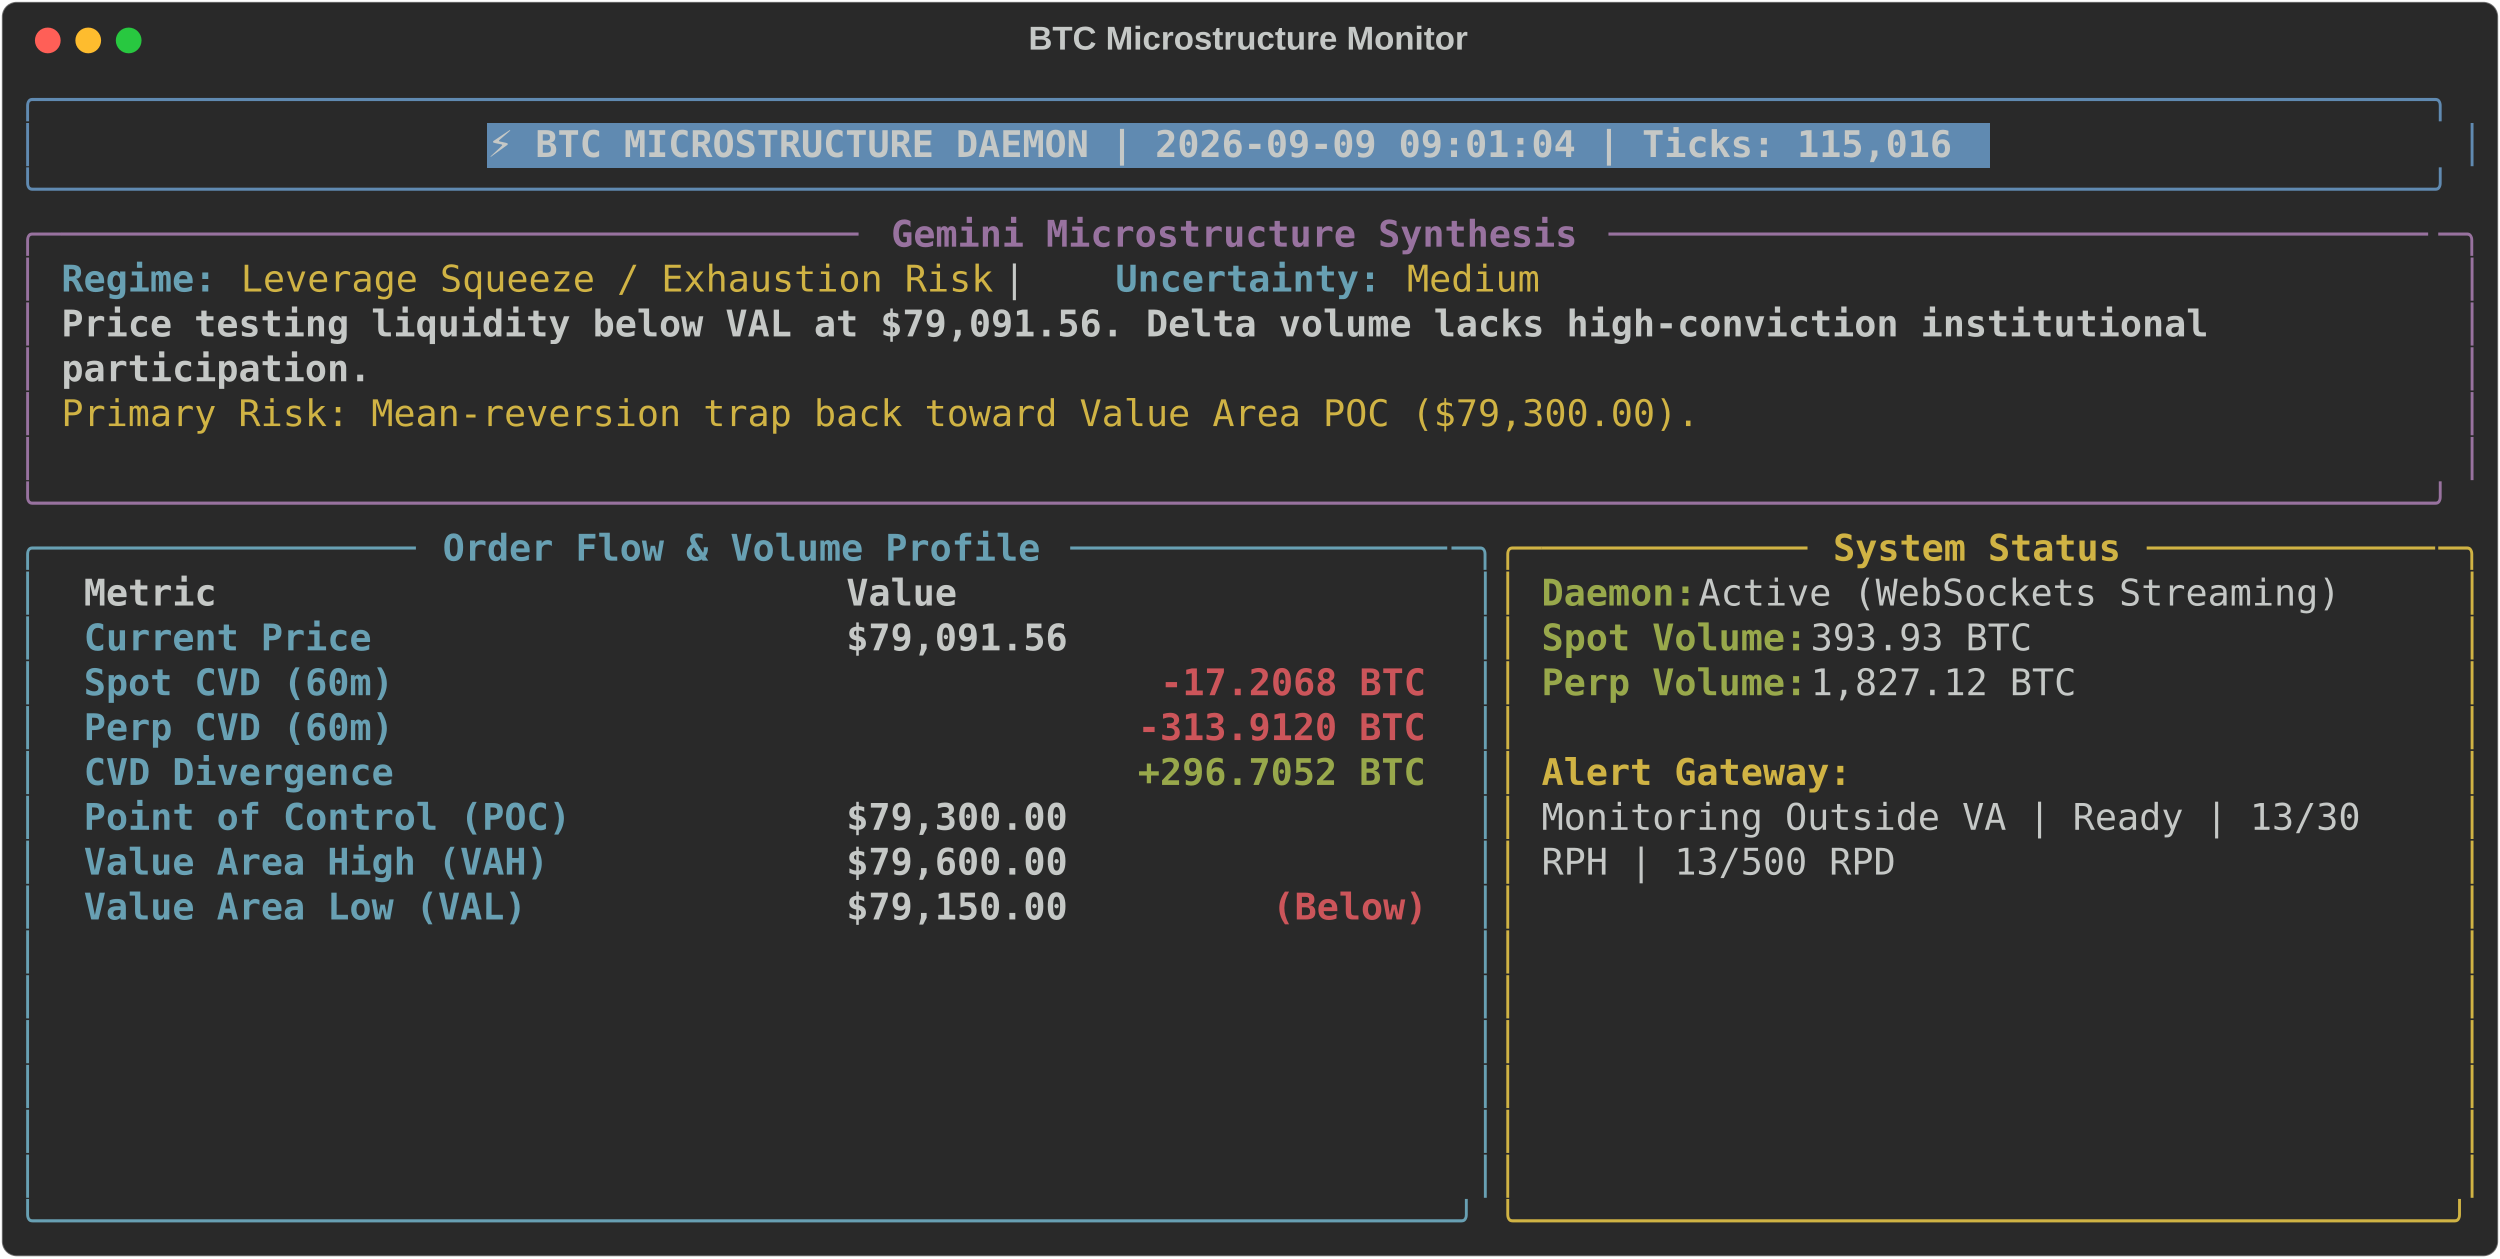
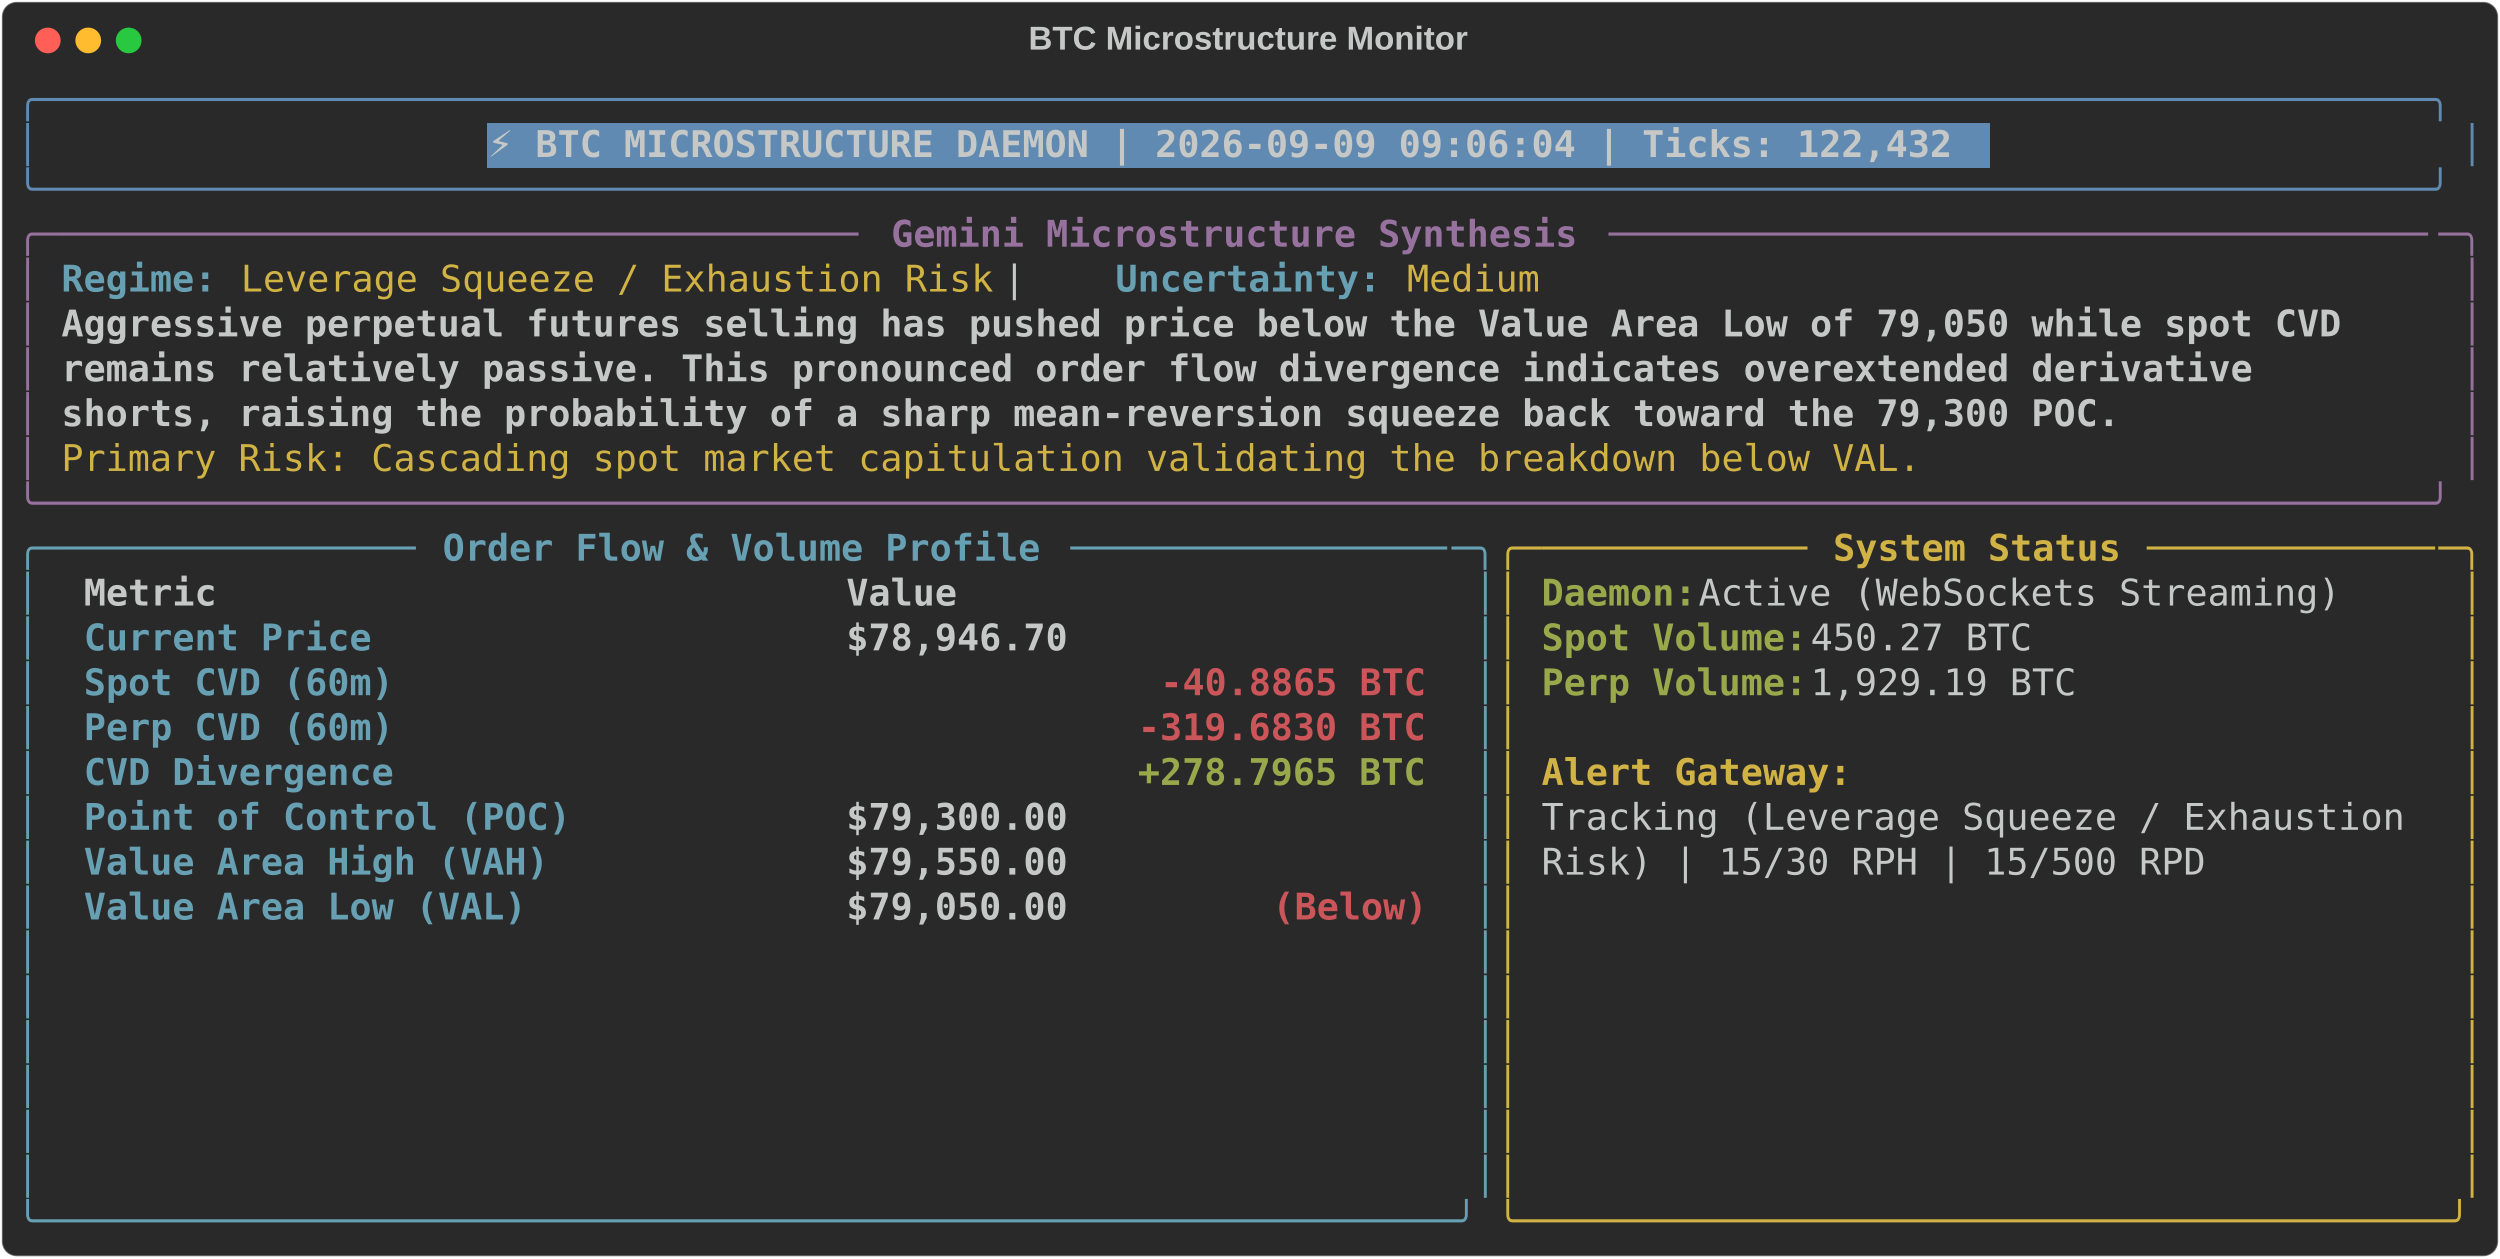
<svg xmlns="http://www.w3.org/2000/svg" class="rich-terminal" viewBox="0 0 1360 684.4">
  <style>

    @font-face {
        font-family: "Fira Code";
        src: local("FiraCode-Regular"),
                url("https://cdnjs.cloudflare.com/ajax/libs/firacode/6.2.0/woff2/FiraCode-Regular.woff2") format("woff2"),
                url("https://cdnjs.cloudflare.com/ajax/libs/firacode/6.2.0/woff/FiraCode-Regular.woff") format("woff");
        font-style: normal;
        font-weight: 400;
    }
    @font-face {
        font-family: "Fira Code";
        src: local("FiraCode-Bold"),
                url("https://cdnjs.cloudflare.com/ajax/libs/firacode/6.2.0/woff2/FiraCode-Bold.woff2") format("woff2"),
                url("https://cdnjs.cloudflare.com/ajax/libs/firacode/6.2.0/woff/FiraCode-Bold.woff") format("woff");
        font-style: bold;
        font-weight: 700;
    }

-     .terminal-3215301883-matrix {
+     .terminal-1074456565-matrix {
        font-family: Fira Code, monospace;
        font-size: 20px;
        line-height: 24.4px;
        font-variant-east-asian: full-width;
    }

-     .terminal-3215301883-title {
+     .terminal-1074456565-title {
        font-size: 18px;
        font-weight: bold;
        font-family: arial;
    }

-     .terminal-3215301883-r1 { fill: #608ab1 }
- .terminal-3215301883-r2 { fill: #c5c8c6 }
- .terminal-3215301883-r3 { fill: #c5c8c6;font-weight: bold }
- .terminal-3215301883-r4 { fill: #98729f }
- .terminal-3215301883-r5 { fill: #98729f;font-weight: bold }
- .terminal-3215301883-r6 { fill: #68a0b3;font-weight: bold }
- .terminal-3215301883-r7 { fill: #d0b344 }
- .terminal-3215301883-r8 { fill: #68a0b3 }
- .terminal-3215301883-r9 { fill: #d0b344;font-weight: bold }
- .terminal-3215301883-r10 { fill: #98a84b;font-weight: bold }
- .terminal-3215301883-r11 { fill: #cc555a;font-weight: bold }
+     .terminal-1074456565-r1 { fill: #608ab1 }
+ .terminal-1074456565-r2 { fill: #c5c8c6 }
+ .terminal-1074456565-r3 { fill: #c5c8c6;font-weight: bold }
+ .terminal-1074456565-r4 { fill: #98729f }
+ .terminal-1074456565-r5 { fill: #98729f;font-weight: bold }
+ .terminal-1074456565-r6 { fill: #68a0b3;font-weight: bold }
+ .terminal-1074456565-r7 { fill: #d0b344 }
+ .terminal-1074456565-r8 { fill: #68a0b3 }
+ .terminal-1074456565-r9 { fill: #d0b344;font-weight: bold }
+ .terminal-1074456565-r10 { fill: #98a84b;font-weight: bold }
+ .terminal-1074456565-r11 { fill: #cc555a;font-weight: bold }
    </style>
  <defs>
-     <clipPath id="terminal-3215301883-clip-terminal">
+     <clipPath id="terminal-1074456565-clip-terminal">
      <rect x="0" y="0" width="1341.0" height="633.4" />
    </clipPath>
-     <clipPath id="terminal-3215301883-line-0">
+     <clipPath id="terminal-1074456565-line-0">
      <rect x="0" y="1.5" width="1342" height="24.65" />
    </clipPath>
-     <clipPath id="terminal-3215301883-line-1">
+     <clipPath id="terminal-1074456565-line-1">
      <rect x="0" y="25.9" width="1342" height="24.65" />
    </clipPath>
-     <clipPath id="terminal-3215301883-line-2">
+     <clipPath id="terminal-1074456565-line-2">
      <rect x="0" y="50.3" width="1342" height="24.65" />
    </clipPath>
-     <clipPath id="terminal-3215301883-line-3">
+     <clipPath id="terminal-1074456565-line-3">
      <rect x="0" y="74.7" width="1342" height="24.65" />
    </clipPath>
-     <clipPath id="terminal-3215301883-line-4">
+     <clipPath id="terminal-1074456565-line-4">
      <rect x="0" y="99.1" width="1342" height="24.65" />
    </clipPath>
-     <clipPath id="terminal-3215301883-line-5">
+     <clipPath id="terminal-1074456565-line-5">
      <rect x="0" y="123.5" width="1342" height="24.65" />
    </clipPath>
-     <clipPath id="terminal-3215301883-line-6">
+     <clipPath id="terminal-1074456565-line-6">
      <rect x="0" y="147.9" width="1342" height="24.65" />
    </clipPath>
-     <clipPath id="terminal-3215301883-line-7">
+     <clipPath id="terminal-1074456565-line-7">
      <rect x="0" y="172.3" width="1342" height="24.65" />
    </clipPath>
-     <clipPath id="terminal-3215301883-line-8">
+     <clipPath id="terminal-1074456565-line-8">
      <rect x="0" y="196.7" width="1342" height="24.65" />
    </clipPath>
-     <clipPath id="terminal-3215301883-line-9">
+     <clipPath id="terminal-1074456565-line-9">
      <rect x="0" y="221.1" width="1342" height="24.65" />
    </clipPath>
-     <clipPath id="terminal-3215301883-line-10">
+     <clipPath id="terminal-1074456565-line-10">
      <rect x="0" y="245.5" width="1342" height="24.65" />
    </clipPath>
-     <clipPath id="terminal-3215301883-line-11">
+     <clipPath id="terminal-1074456565-line-11">
      <rect x="0" y="269.9" width="1342" height="24.65" />
    </clipPath>
-     <clipPath id="terminal-3215301883-line-12">
+     <clipPath id="terminal-1074456565-line-12">
      <rect x="0" y="294.3" width="1342" height="24.65" />
    </clipPath>
-     <clipPath id="terminal-3215301883-line-13">
+     <clipPath id="terminal-1074456565-line-13">
      <rect x="0" y="318.7" width="1342" height="24.65" />
    </clipPath>
-     <clipPath id="terminal-3215301883-line-14">
+     <clipPath id="terminal-1074456565-line-14">
      <rect x="0" y="343.1" width="1342" height="24.65" />
    </clipPath>
-     <clipPath id="terminal-3215301883-line-15">
+     <clipPath id="terminal-1074456565-line-15">
      <rect x="0" y="367.5" width="1342" height="24.65" />
    </clipPath>
-     <clipPath id="terminal-3215301883-line-16">
+     <clipPath id="terminal-1074456565-line-16">
      <rect x="0" y="391.9" width="1342" height="24.65" />
    </clipPath>
-     <clipPath id="terminal-3215301883-line-17">
+     <clipPath id="terminal-1074456565-line-17">
      <rect x="0" y="416.3" width="1342" height="24.65" />
    </clipPath>
-     <clipPath id="terminal-3215301883-line-18">
+     <clipPath id="terminal-1074456565-line-18">
      <rect x="0" y="440.7" width="1342" height="24.65" />
    </clipPath>
-     <clipPath id="terminal-3215301883-line-19">
+     <clipPath id="terminal-1074456565-line-19">
      <rect x="0" y="465.1" width="1342" height="24.65" />
    </clipPath>
-     <clipPath id="terminal-3215301883-line-20">
+     <clipPath id="terminal-1074456565-line-20">
      <rect x="0" y="489.5" width="1342" height="24.65" />
    </clipPath>
-     <clipPath id="terminal-3215301883-line-21">
+     <clipPath id="terminal-1074456565-line-21">
      <rect x="0" y="513.9" width="1342" height="24.65" />
    </clipPath>
-     <clipPath id="terminal-3215301883-line-22">
+     <clipPath id="terminal-1074456565-line-22">
      <rect x="0" y="538.3" width="1342" height="24.65" />
    </clipPath>
-     <clipPath id="terminal-3215301883-line-23">
+     <clipPath id="terminal-1074456565-line-23">
      <rect x="0" y="562.7" width="1342" height="24.65" />
    </clipPath>
-     <clipPath id="terminal-3215301883-line-24">
+     <clipPath id="terminal-1074456565-line-24">
      <rect x="0" y="587.1" width="1342" height="24.65" />
    </clipPath>
  </defs>
  <rect fill="#292929" stroke="rgba(255,255,255,0.35)" stroke-width="1" x="1" y="1" width="1358" height="682.4" rx="8" />
-   <text class="terminal-3215301883-title" fill="#c5c8c6" text-anchor="middle" x="679" y="27">BTC Microstructure Monitor</text>
+   <text class="terminal-1074456565-title" fill="#c5c8c6" text-anchor="middle" x="679" y="27">BTC Microstructure Monitor</text>
  <g transform="translate(26,22)">
    <circle cx="0" cy="0" r="7" fill="#ff5f57" />
    <circle cx="22" cy="0" r="7" fill="#febc2e" />
    <circle cx="44" cy="0" r="7" fill="#28c840" />
  </g>
-   <g transform="translate(9, 41)" clip-path="url(#terminal-3215301883-clip-terminal)">
+   <g transform="translate(9, 41)" clip-path="url(#terminal-1074456565-clip-terminal)">
    <rect fill="#608ab1" x="256.2" y="25.9" width="817.4" height="24.65" shape-rendering="crispEdges" />
-     <g class="terminal-3215301883-matrix">
-       <text class="terminal-3215301883-r1" x="0" y="20" textLength="1342" clip-path="url(#terminal-3215301883-line-0)">╭────────────────────────────────────────────────────────────────────────────────────────────────────────────╮</text>
-       <text class="terminal-3215301883-r2" x="1342" y="20" textLength="12.2" clip-path="url(#terminal-3215301883-line-0)">
- </text>
-       <text class="terminal-3215301883-r1" x="0" y="44.4" textLength="12.2" clip-path="url(#terminal-3215301883-line-1)">│</text>
-       <text class="terminal-3215301883-r3" x="256.2" y="44.4" textLength="805.2" clip-path="url(#terminal-3215301883-line-1)">⚡ BTC MICROSTRUCTURE DAEMON | 2026-09-09 09:01:04 | Ticks: 115,016</text>
-       <text class="terminal-3215301883-r1" x="1329.8" y="44.4" textLength="12.2" clip-path="url(#terminal-3215301883-line-1)">│</text>
-       <text class="terminal-3215301883-r2" x="1342" y="44.4" textLength="12.2" clip-path="url(#terminal-3215301883-line-1)">
- </text>
-       <text class="terminal-3215301883-r1" x="0" y="68.8" textLength="1342" clip-path="url(#terminal-3215301883-line-2)">╰────────────────────────────────────────────────────────────────────────────────────────────────────────────╯</text>
-       <text class="terminal-3215301883-r2" x="1342" y="68.8" textLength="12.2" clip-path="url(#terminal-3215301883-line-2)">
- </text>
-       <text class="terminal-3215301883-r4" x="0" y="93.2" textLength="24.4" clip-path="url(#terminal-3215301883-line-3)">╭─</text>
-       <text class="terminal-3215301883-r4" x="24.4" y="93.2" textLength="439.2" clip-path="url(#terminal-3215301883-line-3)">────────────────────────────────────</text>
-       <text class="terminal-3215301883-r5" x="475.8" y="93.2" textLength="378.2" clip-path="url(#terminal-3215301883-line-3)">Gemini Microstructure Synthesis</text>
-       <text class="terminal-3215301883-r4" x="866.2" y="93.2" textLength="451.4" clip-path="url(#terminal-3215301883-line-3)">─────────────────────────────────────</text>
-       <text class="terminal-3215301883-r4" x="1317.6" y="93.2" textLength="24.4" clip-path="url(#terminal-3215301883-line-3)">─╮</text>
-       <text class="terminal-3215301883-r2" x="1342" y="93.2" textLength="12.2" clip-path="url(#terminal-3215301883-line-3)">
- </text>
-       <text class="terminal-3215301883-r4" x="0" y="117.6" textLength="12.2" clip-path="url(#terminal-3215301883-line-4)">│</text>
-       <text class="terminal-3215301883-r6" x="24.4" y="117.6" textLength="85.4" clip-path="url(#terminal-3215301883-line-4)">Regime:</text>
-       <text class="terminal-3215301883-r7" x="122" y="117.6" textLength="414.8" clip-path="url(#terminal-3215301883-line-4)">Leverage Squeeze / Exhaustion Risk</text>
-       <text class="terminal-3215301883-r2" x="536.8" y="117.6" textLength="61" clip-path="url(#terminal-3215301883-line-4)">  |  </text>
-       <text class="terminal-3215301883-r6" x="597.8" y="117.6" textLength="146.4" clip-path="url(#terminal-3215301883-line-4)">Uncertainty:</text>
-       <text class="terminal-3215301883-r7" x="756.4" y="117.6" textLength="73.2" clip-path="url(#terminal-3215301883-line-4)">Medium</text>
-       <text class="terminal-3215301883-r4" x="1329.8" y="117.6" textLength="12.2" clip-path="url(#terminal-3215301883-line-4)">│</text>
-       <text class="terminal-3215301883-r2" x="1342" y="117.6" textLength="12.2" clip-path="url(#terminal-3215301883-line-4)">
- </text>
-       <text class="terminal-3215301883-r4" x="0" y="142" textLength="12.2" clip-path="url(#terminal-3215301883-line-5)">│</text>
-       <text class="terminal-3215301883-r3" x="24.4" y="142" textLength="1195.6" clip-path="url(#terminal-3215301883-line-5)">Price testing liquidity below VAL at $79,091.56. Delta volume lacks high-conviction institutional </text>
-       <text class="terminal-3215301883-r4" x="1329.8" y="142" textLength="12.2" clip-path="url(#terminal-3215301883-line-5)">│</text>
-       <text class="terminal-3215301883-r2" x="1342" y="142" textLength="12.2" clip-path="url(#terminal-3215301883-line-5)">
- </text>
-       <text class="terminal-3215301883-r4" x="0" y="166.4" textLength="12.2" clip-path="url(#terminal-3215301883-line-6)">│</text>
-       <text class="terminal-3215301883-r3" x="24.4" y="166.4" textLength="170.8" clip-path="url(#terminal-3215301883-line-6)">participation.</text>
-       <text class="terminal-3215301883-r4" x="1329.8" y="166.4" textLength="12.2" clip-path="url(#terminal-3215301883-line-6)">│</text>
-       <text class="terminal-3215301883-r2" x="1342" y="166.4" textLength="12.2" clip-path="url(#terminal-3215301883-line-6)">
- </text>
-       <text class="terminal-3215301883-r4" x="0" y="190.8" textLength="12.2" clip-path="url(#terminal-3215301883-line-7)">│</text>
-       <text class="terminal-3215301883-r7" x="24.4" y="190.8" textLength="902.8" clip-path="url(#terminal-3215301883-line-7)">Primary Risk: Mean-reversion trap back toward Value Area POC ($79,300.00).</text>
-       <text class="terminal-3215301883-r4" x="1329.8" y="190.8" textLength="12.2" clip-path="url(#terminal-3215301883-line-7)">│</text>
-       <text class="terminal-3215301883-r2" x="1342" y="190.8" textLength="12.2" clip-path="url(#terminal-3215301883-line-7)">
- </text>
-       <text class="terminal-3215301883-r4" x="0" y="215.2" textLength="12.2" clip-path="url(#terminal-3215301883-line-8)">│</text>
-       <text class="terminal-3215301883-r4" x="1329.8" y="215.2" textLength="12.2" clip-path="url(#terminal-3215301883-line-8)">│</text>
-       <text class="terminal-3215301883-r2" x="1342" y="215.2" textLength="12.2" clip-path="url(#terminal-3215301883-line-8)">
- </text>
-       <text class="terminal-3215301883-r4" x="0" y="239.6" textLength="1342" clip-path="url(#terminal-3215301883-line-9)">╰────────────────────────────────────────────────────────────────────────────────────────────────────────────╯</text>
-       <text class="terminal-3215301883-r2" x="1342" y="239.6" textLength="12.2" clip-path="url(#terminal-3215301883-line-9)">
- </text>
-       <text class="terminal-3215301883-r8" x="0" y="264" textLength="24.4" clip-path="url(#terminal-3215301883-line-10)">╭─</text>
-       <text class="terminal-3215301883-r8" x="24.4" y="264" textLength="195.2" clip-path="url(#terminal-3215301883-line-10)">────────────────</text>
-       <text class="terminal-3215301883-r6" x="231.8" y="264" textLength="329.4" clip-path="url(#terminal-3215301883-line-10)">Order Flow &amp; Volume Profile</text>
-       <text class="terminal-3215301883-r8" x="573.4" y="264" textLength="207.4" clip-path="url(#terminal-3215301883-line-10)">─────────────────</text>
-       <text class="terminal-3215301883-r8" x="780.8" y="264" textLength="24.4" clip-path="url(#terminal-3215301883-line-10)">─╮</text>
-       <text class="terminal-3215301883-r7" x="805.2" y="264" textLength="24.4" clip-path="url(#terminal-3215301883-line-10)">╭─</text>
-       <text class="terminal-3215301883-r7" x="829.6" y="264" textLength="146.4" clip-path="url(#terminal-3215301883-line-10)">────────────</text>
-       <text class="terminal-3215301883-r9" x="988.2" y="264" textLength="158.6" clip-path="url(#terminal-3215301883-line-10)">System Status</text>
-       <text class="terminal-3215301883-r7" x="1159" y="264" textLength="158.6" clip-path="url(#terminal-3215301883-line-10)">─────────────</text>
-       <text class="terminal-3215301883-r7" x="1317.6" y="264" textLength="24.4" clip-path="url(#terminal-3215301883-line-10)">─╮</text>
-       <text class="terminal-3215301883-r2" x="1342" y="264" textLength="12.2" clip-path="url(#terminal-3215301883-line-10)">
- </text>
-       <text class="terminal-3215301883-r8" x="0" y="288.4" textLength="12.2" clip-path="url(#terminal-3215301883-line-11)">│</text>
-       <text class="terminal-3215301883-r3" x="36.6" y="288.4" textLength="390.4" clip-path="url(#terminal-3215301883-line-11)">Metric                          </text>
-       <text class="terminal-3215301883-r3" x="451.4" y="288.4" textLength="317.2" clip-path="url(#terminal-3215301883-line-11)">                     Value</text>
-       <text class="terminal-3215301883-r8" x="793" y="288.4" textLength="12.2" clip-path="url(#terminal-3215301883-line-11)">│</text>
-       <text class="terminal-3215301883-r7" x="805.2" y="288.4" textLength="12.2" clip-path="url(#terminal-3215301883-line-11)">│</text>
-       <text class="terminal-3215301883-r10" x="829.6" y="288.4" textLength="85.4" clip-path="url(#terminal-3215301883-line-11)">Daemon:</text>
-       <text class="terminal-3215301883-r2" x="915" y="288.4" textLength="366" clip-path="url(#terminal-3215301883-line-11)"> Active (WebSockets Streaming)</text>
-       <text class="terminal-3215301883-r7" x="1329.8" y="288.4" textLength="12.2" clip-path="url(#terminal-3215301883-line-11)">│</text>
-       <text class="terminal-3215301883-r2" x="1342" y="288.4" textLength="12.2" clip-path="url(#terminal-3215301883-line-11)">
- </text>
-       <text class="terminal-3215301883-r8" x="0" y="312.8" textLength="12.2" clip-path="url(#terminal-3215301883-line-12)">│</text>
-       <text class="terminal-3215301883-r6" x="36.6" y="312.8" textLength="390.4" clip-path="url(#terminal-3215301883-line-12)">Current Price                   </text>
-       <text class="terminal-3215301883-r3" x="451.4" y="312.8" textLength="317.2" clip-path="url(#terminal-3215301883-line-12)">                $79,091.56</text>
-       <text class="terminal-3215301883-r8" x="793" y="312.8" textLength="12.2" clip-path="url(#terminal-3215301883-line-12)">│</text>
-       <text class="terminal-3215301883-r7" x="805.2" y="312.8" textLength="12.2" clip-path="url(#terminal-3215301883-line-12)">│</text>
-       <text class="terminal-3215301883-r10" x="829.6" y="312.8" textLength="146.4" clip-path="url(#terminal-3215301883-line-12)">Spot Volume:</text>
-       <text class="terminal-3215301883-r2" x="976" y="312.8" textLength="134.2" clip-path="url(#terminal-3215301883-line-12)"> 393.93 BTC</text>
-       <text class="terminal-3215301883-r7" x="1329.8" y="312.8" textLength="12.2" clip-path="url(#terminal-3215301883-line-12)">│</text>
-       <text class="terminal-3215301883-r2" x="1342" y="312.8" textLength="12.2" clip-path="url(#terminal-3215301883-line-12)">
- </text>
-       <text class="terminal-3215301883-r8" x="0" y="337.2" textLength="12.2" clip-path="url(#terminal-3215301883-line-13)">│</text>
-       <text class="terminal-3215301883-r6" x="36.6" y="337.2" textLength="390.4" clip-path="url(#terminal-3215301883-line-13)">Spot CVD (60m)                  </text>
-       <text class="terminal-3215301883-r11" x="622.2" y="337.2" textLength="146.4" clip-path="url(#terminal-3215301883-line-13)">-17.2068 BTC</text>
-       <text class="terminal-3215301883-r8" x="793" y="337.2" textLength="12.2" clip-path="url(#terminal-3215301883-line-13)">│</text>
-       <text class="terminal-3215301883-r7" x="805.2" y="337.2" textLength="12.2" clip-path="url(#terminal-3215301883-line-13)">│</text>
-       <text class="terminal-3215301883-r10" x="829.6" y="337.2" textLength="146.4" clip-path="url(#terminal-3215301883-line-13)">Perp Volume:</text>
-       <text class="terminal-3215301883-r2" x="976" y="337.2" textLength="158.6" clip-path="url(#terminal-3215301883-line-13)"> 1,827.12 BTC</text>
-       <text class="terminal-3215301883-r7" x="1329.8" y="337.2" textLength="12.2" clip-path="url(#terminal-3215301883-line-13)">│</text>
-       <text class="terminal-3215301883-r2" x="1342" y="337.2" textLength="12.2" clip-path="url(#terminal-3215301883-line-13)">
- </text>
-       <text class="terminal-3215301883-r8" x="0" y="361.6" textLength="12.2" clip-path="url(#terminal-3215301883-line-14)">│</text>
-       <text class="terminal-3215301883-r6" x="36.6" y="361.6" textLength="390.4" clip-path="url(#terminal-3215301883-line-14)">Perp CVD (60m)                  </text>
-       <text class="terminal-3215301883-r11" x="610" y="361.6" textLength="158.6" clip-path="url(#terminal-3215301883-line-14)">-313.9120 BTC</text>
-       <text class="terminal-3215301883-r8" x="793" y="361.6" textLength="12.2" clip-path="url(#terminal-3215301883-line-14)">│</text>
-       <text class="terminal-3215301883-r7" x="805.2" y="361.6" textLength="12.2" clip-path="url(#terminal-3215301883-line-14)">│</text>
-       <text class="terminal-3215301883-r7" x="1329.8" y="361.6" textLength="12.2" clip-path="url(#terminal-3215301883-line-14)">│</text>
-       <text class="terminal-3215301883-r2" x="1342" y="361.6" textLength="12.2" clip-path="url(#terminal-3215301883-line-14)">
- </text>
-       <text class="terminal-3215301883-r8" x="0" y="386" textLength="12.2" clip-path="url(#terminal-3215301883-line-15)">│</text>
-       <text class="terminal-3215301883-r6" x="36.6" y="386" textLength="390.4" clip-path="url(#terminal-3215301883-line-15)">CVD Divergence                  </text>
-       <text class="terminal-3215301883-r10" x="610" y="386" textLength="158.6" clip-path="url(#terminal-3215301883-line-15)">+296.7052 BTC</text>
-       <text class="terminal-3215301883-r8" x="793" y="386" textLength="12.2" clip-path="url(#terminal-3215301883-line-15)">│</text>
-       <text class="terminal-3215301883-r7" x="805.2" y="386" textLength="12.2" clip-path="url(#terminal-3215301883-line-15)">│</text>
-       <text class="terminal-3215301883-r9" x="829.6" y="386" textLength="170.8" clip-path="url(#terminal-3215301883-line-15)">Alert Gateway:</text>
-       <text class="terminal-3215301883-r7" x="1329.8" y="386" textLength="12.2" clip-path="url(#terminal-3215301883-line-15)">│</text>
-       <text class="terminal-3215301883-r2" x="1342" y="386" textLength="12.2" clip-path="url(#terminal-3215301883-line-15)">
- </text>
-       <text class="terminal-3215301883-r8" x="0" y="410.4" textLength="12.2" clip-path="url(#terminal-3215301883-line-16)">│</text>
-       <text class="terminal-3215301883-r6" x="36.6" y="410.4" textLength="390.4" clip-path="url(#terminal-3215301883-line-16)">Point of Control (POC)          </text>
-       <text class="terminal-3215301883-r3" x="451.4" y="410.4" textLength="317.2" clip-path="url(#terminal-3215301883-line-16)">                $79,300.00</text>
-       <text class="terminal-3215301883-r8" x="793" y="410.4" textLength="12.2" clip-path="url(#terminal-3215301883-line-16)">│</text>
-       <text class="terminal-3215301883-r7" x="805.2" y="410.4" textLength="12.2" clip-path="url(#terminal-3215301883-line-16)">│</text>
-       <text class="terminal-3215301883-r2" x="829.6" y="410.4" textLength="463.6" clip-path="url(#terminal-3215301883-line-16)">Monitoring Outside VA | Ready | 13/30 </text>
-       <text class="terminal-3215301883-r7" x="1329.8" y="410.4" textLength="12.2" clip-path="url(#terminal-3215301883-line-16)">│</text>
-       <text class="terminal-3215301883-r2" x="1342" y="410.4" textLength="12.2" clip-path="url(#terminal-3215301883-line-16)">
- </text>
-       <text class="terminal-3215301883-r8" x="0" y="434.8" textLength="12.2" clip-path="url(#terminal-3215301883-line-17)">│</text>
-       <text class="terminal-3215301883-r6" x="36.6" y="434.8" textLength="390.4" clip-path="url(#terminal-3215301883-line-17)">Value Area High (VAH)           </text>
-       <text class="terminal-3215301883-r3" x="451.4" y="434.8" textLength="317.2" clip-path="url(#terminal-3215301883-line-17)">                $79,600.00</text>
-       <text class="terminal-3215301883-r8" x="793" y="434.8" textLength="12.2" clip-path="url(#terminal-3215301883-line-17)">│</text>
-       <text class="terminal-3215301883-r7" x="805.2" y="434.8" textLength="12.2" clip-path="url(#terminal-3215301883-line-17)">│</text>
-       <text class="terminal-3215301883-r2" x="829.6" y="434.8" textLength="195.2" clip-path="url(#terminal-3215301883-line-17)">RPH | 13/500 RPD</text>
-       <text class="terminal-3215301883-r7" x="1329.8" y="434.8" textLength="12.2" clip-path="url(#terminal-3215301883-line-17)">│</text>
-       <text class="terminal-3215301883-r2" x="1342" y="434.8" textLength="12.2" clip-path="url(#terminal-3215301883-line-17)">
- </text>
-       <text class="terminal-3215301883-r8" x="0" y="459.2" textLength="12.2" clip-path="url(#terminal-3215301883-line-18)">│</text>
-       <text class="terminal-3215301883-r6" x="36.6" y="459.2" textLength="390.4" clip-path="url(#terminal-3215301883-line-18)">Value Area Low (VAL)            </text>
-       <text class="terminal-3215301883-r3" x="451.4" y="459.2" textLength="231.8" clip-path="url(#terminal-3215301883-line-18)">        $79,150.00 </text>
-       <text class="terminal-3215301883-r11" x="683.2" y="459.2" textLength="85.4" clip-path="url(#terminal-3215301883-line-18)">(Below)</text>
-       <text class="terminal-3215301883-r8" x="793" y="459.2" textLength="12.2" clip-path="url(#terminal-3215301883-line-18)">│</text>
-       <text class="terminal-3215301883-r7" x="805.2" y="459.2" textLength="12.2" clip-path="url(#terminal-3215301883-line-18)">│</text>
-       <text class="terminal-3215301883-r7" x="1329.8" y="459.2" textLength="12.2" clip-path="url(#terminal-3215301883-line-18)">│</text>
-       <text class="terminal-3215301883-r2" x="1342" y="459.2" textLength="12.2" clip-path="url(#terminal-3215301883-line-18)">
- </text>
-       <text class="terminal-3215301883-r8" x="0" y="483.6" textLength="12.2" clip-path="url(#terminal-3215301883-line-19)">│</text>
-       <text class="terminal-3215301883-r8" x="793" y="483.6" textLength="12.2" clip-path="url(#terminal-3215301883-line-19)">│</text>
-       <text class="terminal-3215301883-r7" x="805.2" y="483.6" textLength="12.2" clip-path="url(#terminal-3215301883-line-19)">│</text>
-       <text class="terminal-3215301883-r7" x="1329.8" y="483.6" textLength="12.2" clip-path="url(#terminal-3215301883-line-19)">│</text>
-       <text class="terminal-3215301883-r2" x="1342" y="483.6" textLength="12.2" clip-path="url(#terminal-3215301883-line-19)">
- </text>
-       <text class="terminal-3215301883-r8" x="0" y="508" textLength="12.2" clip-path="url(#terminal-3215301883-line-20)">│</text>
-       <text class="terminal-3215301883-r8" x="793" y="508" textLength="12.2" clip-path="url(#terminal-3215301883-line-20)">│</text>
-       <text class="terminal-3215301883-r7" x="805.2" y="508" textLength="12.2" clip-path="url(#terminal-3215301883-line-20)">│</text>
-       <text class="terminal-3215301883-r7" x="1329.8" y="508" textLength="12.2" clip-path="url(#terminal-3215301883-line-20)">│</text>
-       <text class="terminal-3215301883-r2" x="1342" y="508" textLength="12.2" clip-path="url(#terminal-3215301883-line-20)">
- </text>
-       <text class="terminal-3215301883-r8" x="0" y="532.4" textLength="12.2" clip-path="url(#terminal-3215301883-line-21)">│</text>
-       <text class="terminal-3215301883-r8" x="793" y="532.4" textLength="12.2" clip-path="url(#terminal-3215301883-line-21)">│</text>
-       <text class="terminal-3215301883-r7" x="805.2" y="532.4" textLength="12.2" clip-path="url(#terminal-3215301883-line-21)">│</text>
-       <text class="terminal-3215301883-r7" x="1329.8" y="532.4" textLength="12.2" clip-path="url(#terminal-3215301883-line-21)">│</text>
-       <text class="terminal-3215301883-r2" x="1342" y="532.4" textLength="12.2" clip-path="url(#terminal-3215301883-line-21)">
- </text>
-       <text class="terminal-3215301883-r8" x="0" y="556.8" textLength="12.2" clip-path="url(#terminal-3215301883-line-22)">│</text>
-       <text class="terminal-3215301883-r8" x="793" y="556.8" textLength="12.2" clip-path="url(#terminal-3215301883-line-22)">│</text>
-       <text class="terminal-3215301883-r7" x="805.2" y="556.8" textLength="12.2" clip-path="url(#terminal-3215301883-line-22)">│</text>
-       <text class="terminal-3215301883-r7" x="1329.8" y="556.8" textLength="12.2" clip-path="url(#terminal-3215301883-line-22)">│</text>
-       <text class="terminal-3215301883-r2" x="1342" y="556.8" textLength="12.2" clip-path="url(#terminal-3215301883-line-22)">
- </text>
-       <text class="terminal-3215301883-r8" x="0" y="581.2" textLength="12.2" clip-path="url(#terminal-3215301883-line-23)">│</text>
-       <text class="terminal-3215301883-r8" x="793" y="581.2" textLength="12.2" clip-path="url(#terminal-3215301883-line-23)">│</text>
-       <text class="terminal-3215301883-r7" x="805.2" y="581.2" textLength="12.2" clip-path="url(#terminal-3215301883-line-23)">│</text>
-       <text class="terminal-3215301883-r7" x="1329.8" y="581.2" textLength="12.2" clip-path="url(#terminal-3215301883-line-23)">│</text>
-       <text class="terminal-3215301883-r2" x="1342" y="581.2" textLength="12.2" clip-path="url(#terminal-3215301883-line-23)">
- </text>
-       <text class="terminal-3215301883-r8" x="0" y="605.6" textLength="12.2" clip-path="url(#terminal-3215301883-line-24)">│</text>
-       <text class="terminal-3215301883-r8" x="793" y="605.6" textLength="12.2" clip-path="url(#terminal-3215301883-line-24)">│</text>
-       <text class="terminal-3215301883-r7" x="805.2" y="605.6" textLength="12.2" clip-path="url(#terminal-3215301883-line-24)">│</text>
-       <text class="terminal-3215301883-r7" x="1329.8" y="605.6" textLength="12.2" clip-path="url(#terminal-3215301883-line-24)">│</text>
-       <text class="terminal-3215301883-r2" x="1342" y="605.6" textLength="12.2" clip-path="url(#terminal-3215301883-line-24)">
- </text>
-       <text class="terminal-3215301883-r8" x="0" y="630" textLength="805.2" clip-path="url(#terminal-3215301883-line-25)">╰────────────────────────────────────────────────────────────────╯</text>
-       <text class="terminal-3215301883-r7" x="805.2" y="630" textLength="536.8" clip-path="url(#terminal-3215301883-line-25)">╰──────────────────────────────────────────╯</text>
-       <text class="terminal-3215301883-r2" x="1342" y="630" textLength="12.2" clip-path="url(#terminal-3215301883-line-25)">
+     <g class="terminal-1074456565-matrix">
+       <text class="terminal-1074456565-r1" x="0" y="20" textLength="1342" clip-path="url(#terminal-1074456565-line-0)">╭────────────────────────────────────────────────────────────────────────────────────────────────────────────╮</text>
+       <text class="terminal-1074456565-r2" x="1342" y="20" textLength="12.2" clip-path="url(#terminal-1074456565-line-0)">
+ </text>
+       <text class="terminal-1074456565-r1" x="0" y="44.4" textLength="12.2" clip-path="url(#terminal-1074456565-line-1)">│</text>
+       <text class="terminal-1074456565-r3" x="256.2" y="44.4" textLength="805.2" clip-path="url(#terminal-1074456565-line-1)">⚡ BTC MICROSTRUCTURE DAEMON | 2026-09-09 09:06:04 | Ticks: 122,432</text>
+       <text class="terminal-1074456565-r1" x="1329.8" y="44.4" textLength="12.2" clip-path="url(#terminal-1074456565-line-1)">│</text>
+       <text class="terminal-1074456565-r2" x="1342" y="44.4" textLength="12.2" clip-path="url(#terminal-1074456565-line-1)">
+ </text>
+       <text class="terminal-1074456565-r1" x="0" y="68.8" textLength="1342" clip-path="url(#terminal-1074456565-line-2)">╰────────────────────────────────────────────────────────────────────────────────────────────────────────────╯</text>
+       <text class="terminal-1074456565-r2" x="1342" y="68.8" textLength="12.2" clip-path="url(#terminal-1074456565-line-2)">
+ </text>
+       <text class="terminal-1074456565-r4" x="0" y="93.2" textLength="24.4" clip-path="url(#terminal-1074456565-line-3)">╭─</text>
+       <text class="terminal-1074456565-r4" x="24.4" y="93.2" textLength="439.2" clip-path="url(#terminal-1074456565-line-3)">────────────────────────────────────</text>
+       <text class="terminal-1074456565-r5" x="475.8" y="93.2" textLength="378.2" clip-path="url(#terminal-1074456565-line-3)">Gemini Microstructure Synthesis</text>
+       <text class="terminal-1074456565-r4" x="866.2" y="93.2" textLength="451.4" clip-path="url(#terminal-1074456565-line-3)">─────────────────────────────────────</text>
+       <text class="terminal-1074456565-r4" x="1317.6" y="93.2" textLength="24.4" clip-path="url(#terminal-1074456565-line-3)">─╮</text>
+       <text class="terminal-1074456565-r2" x="1342" y="93.2" textLength="12.2" clip-path="url(#terminal-1074456565-line-3)">
+ </text>
+       <text class="terminal-1074456565-r4" x="0" y="117.6" textLength="12.2" clip-path="url(#terminal-1074456565-line-4)">│</text>
+       <text class="terminal-1074456565-r6" x="24.4" y="117.6" textLength="85.4" clip-path="url(#terminal-1074456565-line-4)">Regime:</text>
+       <text class="terminal-1074456565-r7" x="122" y="117.6" textLength="414.8" clip-path="url(#terminal-1074456565-line-4)">Leverage Squeeze / Exhaustion Risk</text>
+       <text class="terminal-1074456565-r2" x="536.8" y="117.6" textLength="61" clip-path="url(#terminal-1074456565-line-4)">  |  </text>
+       <text class="terminal-1074456565-r6" x="597.8" y="117.6" textLength="146.4" clip-path="url(#terminal-1074456565-line-4)">Uncertainty:</text>
+       <text class="terminal-1074456565-r7" x="756.4" y="117.6" textLength="73.2" clip-path="url(#terminal-1074456565-line-4)">Medium</text>
+       <text class="terminal-1074456565-r4" x="1329.8" y="117.6" textLength="12.2" clip-path="url(#terminal-1074456565-line-4)">│</text>
+       <text class="terminal-1074456565-r2" x="1342" y="117.6" textLength="12.2" clip-path="url(#terminal-1074456565-line-4)">
+ </text>
+       <text class="terminal-1074456565-r4" x="0" y="142" textLength="12.2" clip-path="url(#terminal-1074456565-line-5)">│</text>
+       <text class="terminal-1074456565-r3" x="24.4" y="142" textLength="1268.8" clip-path="url(#terminal-1074456565-line-5)">Aggressive perpetual futures selling has pushed price below the Value Area Low of 79,050 while spot CVD </text>
+       <text class="terminal-1074456565-r4" x="1329.8" y="142" textLength="12.2" clip-path="url(#terminal-1074456565-line-5)">│</text>
+       <text class="terminal-1074456565-r2" x="1342" y="142" textLength="12.2" clip-path="url(#terminal-1074456565-line-5)">
+ </text>
+       <text class="terminal-1074456565-r4" x="0" y="166.4" textLength="12.2" clip-path="url(#terminal-1074456565-line-6)">│</text>
+       <text class="terminal-1074456565-r3" x="24.4" y="166.4" textLength="1220" clip-path="url(#terminal-1074456565-line-6)">remains relatively passive. This pronounced order flow divergence indicates overextended derivative </text>
+       <text class="terminal-1074456565-r4" x="1329.8" y="166.4" textLength="12.2" clip-path="url(#terminal-1074456565-line-6)">│</text>
+       <text class="terminal-1074456565-r2" x="1342" y="166.4" textLength="12.2" clip-path="url(#terminal-1074456565-line-6)">
+ </text>
+       <text class="terminal-1074456565-r4" x="0" y="190.8" textLength="12.2" clip-path="url(#terminal-1074456565-line-7)">│</text>
+       <text class="terminal-1074456565-r3" x="24.4" y="190.8" textLength="1134.6" clip-path="url(#terminal-1074456565-line-7)">shorts, raising the probability of a sharp mean-reversion squeeze back toward the 79,300 POC.</text>
+       <text class="terminal-1074456565-r4" x="1329.8" y="190.8" textLength="12.2" clip-path="url(#terminal-1074456565-line-7)">│</text>
+       <text class="terminal-1074456565-r2" x="1342" y="190.8" textLength="12.2" clip-path="url(#terminal-1074456565-line-7)">
+ </text>
+       <text class="terminal-1074456565-r4" x="0" y="215.2" textLength="12.2" clip-path="url(#terminal-1074456565-line-8)">│</text>
+       <text class="terminal-1074456565-r7" x="24.4" y="215.2" textLength="1024.8" clip-path="url(#terminal-1074456565-line-8)">Primary Risk: Cascading spot market capitulation validating the breakdown below VAL.</text>
+       <text class="terminal-1074456565-r4" x="1329.8" y="215.2" textLength="12.2" clip-path="url(#terminal-1074456565-line-8)">│</text>
+       <text class="terminal-1074456565-r2" x="1342" y="215.2" textLength="12.2" clip-path="url(#terminal-1074456565-line-8)">
+ </text>
+       <text class="terminal-1074456565-r4" x="0" y="239.6" textLength="1342" clip-path="url(#terminal-1074456565-line-9)">╰────────────────────────────────────────────────────────────────────────────────────────────────────────────╯</text>
+       <text class="terminal-1074456565-r2" x="1342" y="239.6" textLength="12.2" clip-path="url(#terminal-1074456565-line-9)">
+ </text>
+       <text class="terminal-1074456565-r8" x="0" y="264" textLength="24.4" clip-path="url(#terminal-1074456565-line-10)">╭─</text>
+       <text class="terminal-1074456565-r8" x="24.4" y="264" textLength="195.2" clip-path="url(#terminal-1074456565-line-10)">────────────────</text>
+       <text class="terminal-1074456565-r6" x="231.8" y="264" textLength="329.4" clip-path="url(#terminal-1074456565-line-10)">Order Flow &amp; Volume Profile</text>
+       <text class="terminal-1074456565-r8" x="573.4" y="264" textLength="207.4" clip-path="url(#terminal-1074456565-line-10)">─────────────────</text>
+       <text class="terminal-1074456565-r8" x="780.8" y="264" textLength="24.4" clip-path="url(#terminal-1074456565-line-10)">─╮</text>
+       <text class="terminal-1074456565-r7" x="805.2" y="264" textLength="24.4" clip-path="url(#terminal-1074456565-line-10)">╭─</text>
+       <text class="terminal-1074456565-r7" x="829.6" y="264" textLength="146.4" clip-path="url(#terminal-1074456565-line-10)">────────────</text>
+       <text class="terminal-1074456565-r9" x="988.2" y="264" textLength="158.6" clip-path="url(#terminal-1074456565-line-10)">System Status</text>
+       <text class="terminal-1074456565-r7" x="1159" y="264" textLength="158.6" clip-path="url(#terminal-1074456565-line-10)">─────────────</text>
+       <text class="terminal-1074456565-r7" x="1317.6" y="264" textLength="24.4" clip-path="url(#terminal-1074456565-line-10)">─╮</text>
+       <text class="terminal-1074456565-r2" x="1342" y="264" textLength="12.2" clip-path="url(#terminal-1074456565-line-10)">
+ </text>
+       <text class="terminal-1074456565-r8" x="0" y="288.4" textLength="12.2" clip-path="url(#terminal-1074456565-line-11)">│</text>
+       <text class="terminal-1074456565-r3" x="36.6" y="288.4" textLength="390.4" clip-path="url(#terminal-1074456565-line-11)">Metric                          </text>
+       <text class="terminal-1074456565-r3" x="451.4" y="288.4" textLength="317.2" clip-path="url(#terminal-1074456565-line-11)">                     Value</text>
+       <text class="terminal-1074456565-r8" x="793" y="288.4" textLength="12.2" clip-path="url(#terminal-1074456565-line-11)">│</text>
+       <text class="terminal-1074456565-r7" x="805.2" y="288.4" textLength="12.2" clip-path="url(#terminal-1074456565-line-11)">│</text>
+       <text class="terminal-1074456565-r10" x="829.6" y="288.4" textLength="85.4" clip-path="url(#terminal-1074456565-line-11)">Daemon:</text>
+       <text class="terminal-1074456565-r2" x="915" y="288.4" textLength="366" clip-path="url(#terminal-1074456565-line-11)"> Active (WebSockets Streaming)</text>
+       <text class="terminal-1074456565-r7" x="1329.8" y="288.4" textLength="12.2" clip-path="url(#terminal-1074456565-line-11)">│</text>
+       <text class="terminal-1074456565-r2" x="1342" y="288.4" textLength="12.2" clip-path="url(#terminal-1074456565-line-11)">
+ </text>
+       <text class="terminal-1074456565-r8" x="0" y="312.8" textLength="12.2" clip-path="url(#terminal-1074456565-line-12)">│</text>
+       <text class="terminal-1074456565-r6" x="36.6" y="312.8" textLength="390.4" clip-path="url(#terminal-1074456565-line-12)">Current Price                   </text>
+       <text class="terminal-1074456565-r3" x="451.4" y="312.8" textLength="317.2" clip-path="url(#terminal-1074456565-line-12)">                $78,946.70</text>
+       <text class="terminal-1074456565-r8" x="793" y="312.8" textLength="12.2" clip-path="url(#terminal-1074456565-line-12)">│</text>
+       <text class="terminal-1074456565-r7" x="805.2" y="312.8" textLength="12.2" clip-path="url(#terminal-1074456565-line-12)">│</text>
+       <text class="terminal-1074456565-r10" x="829.6" y="312.8" textLength="146.4" clip-path="url(#terminal-1074456565-line-12)">Spot Volume:</text>
+       <text class="terminal-1074456565-r2" x="976" y="312.8" textLength="134.2" clip-path="url(#terminal-1074456565-line-12)"> 450.27 BTC</text>
+       <text class="terminal-1074456565-r7" x="1329.8" y="312.8" textLength="12.2" clip-path="url(#terminal-1074456565-line-12)">│</text>
+       <text class="terminal-1074456565-r2" x="1342" y="312.8" textLength="12.2" clip-path="url(#terminal-1074456565-line-12)">
+ </text>
+       <text class="terminal-1074456565-r8" x="0" y="337.2" textLength="12.2" clip-path="url(#terminal-1074456565-line-13)">│</text>
+       <text class="terminal-1074456565-r6" x="36.6" y="337.2" textLength="390.4" clip-path="url(#terminal-1074456565-line-13)">Spot CVD (60m)                  </text>
+       <text class="terminal-1074456565-r11" x="622.2" y="337.2" textLength="146.4" clip-path="url(#terminal-1074456565-line-13)">-40.8865 BTC</text>
+       <text class="terminal-1074456565-r8" x="793" y="337.2" textLength="12.2" clip-path="url(#terminal-1074456565-line-13)">│</text>
+       <text class="terminal-1074456565-r7" x="805.2" y="337.2" textLength="12.2" clip-path="url(#terminal-1074456565-line-13)">│</text>
+       <text class="terminal-1074456565-r10" x="829.6" y="337.2" textLength="146.4" clip-path="url(#terminal-1074456565-line-13)">Perp Volume:</text>
+       <text class="terminal-1074456565-r2" x="976" y="337.2" textLength="158.6" clip-path="url(#terminal-1074456565-line-13)"> 1,929.19 BTC</text>
+       <text class="terminal-1074456565-r7" x="1329.8" y="337.2" textLength="12.2" clip-path="url(#terminal-1074456565-line-13)">│</text>
+       <text class="terminal-1074456565-r2" x="1342" y="337.2" textLength="12.2" clip-path="url(#terminal-1074456565-line-13)">
+ </text>
+       <text class="terminal-1074456565-r8" x="0" y="361.6" textLength="12.2" clip-path="url(#terminal-1074456565-line-14)">│</text>
+       <text class="terminal-1074456565-r6" x="36.6" y="361.6" textLength="390.4" clip-path="url(#terminal-1074456565-line-14)">Perp CVD (60m)                  </text>
+       <text class="terminal-1074456565-r11" x="610" y="361.6" textLength="158.6" clip-path="url(#terminal-1074456565-line-14)">-319.6830 BTC</text>
+       <text class="terminal-1074456565-r8" x="793" y="361.6" textLength="12.2" clip-path="url(#terminal-1074456565-line-14)">│</text>
+       <text class="terminal-1074456565-r7" x="805.2" y="361.6" textLength="12.2" clip-path="url(#terminal-1074456565-line-14)">│</text>
+       <text class="terminal-1074456565-r7" x="1329.8" y="361.6" textLength="12.2" clip-path="url(#terminal-1074456565-line-14)">│</text>
+       <text class="terminal-1074456565-r2" x="1342" y="361.6" textLength="12.2" clip-path="url(#terminal-1074456565-line-14)">
+ </text>
+       <text class="terminal-1074456565-r8" x="0" y="386" textLength="12.2" clip-path="url(#terminal-1074456565-line-15)">│</text>
+       <text class="terminal-1074456565-r6" x="36.6" y="386" textLength="390.4" clip-path="url(#terminal-1074456565-line-15)">CVD Divergence                  </text>
+       <text class="terminal-1074456565-r10" x="610" y="386" textLength="158.6" clip-path="url(#terminal-1074456565-line-15)">+278.7965 BTC</text>
+       <text class="terminal-1074456565-r8" x="793" y="386" textLength="12.2" clip-path="url(#terminal-1074456565-line-15)">│</text>
+       <text class="terminal-1074456565-r7" x="805.2" y="386" textLength="12.2" clip-path="url(#terminal-1074456565-line-15)">│</text>
+       <text class="terminal-1074456565-r9" x="829.6" y="386" textLength="170.8" clip-path="url(#terminal-1074456565-line-15)">Alert Gateway:</text>
+       <text class="terminal-1074456565-r7" x="1329.8" y="386" textLength="12.2" clip-path="url(#terminal-1074456565-line-15)">│</text>
+       <text class="terminal-1074456565-r2" x="1342" y="386" textLength="12.2" clip-path="url(#terminal-1074456565-line-15)">
+ </text>
+       <text class="terminal-1074456565-r8" x="0" y="410.4" textLength="12.2" clip-path="url(#terminal-1074456565-line-16)">│</text>
+       <text class="terminal-1074456565-r6" x="36.6" y="410.4" textLength="390.4" clip-path="url(#terminal-1074456565-line-16)">Point of Control (POC)          </text>
+       <text class="terminal-1074456565-r3" x="451.4" y="410.4" textLength="317.2" clip-path="url(#terminal-1074456565-line-16)">                $79,300.00</text>
+       <text class="terminal-1074456565-r8" x="793" y="410.4" textLength="12.2" clip-path="url(#terminal-1074456565-line-16)">│</text>
+       <text class="terminal-1074456565-r7" x="805.2" y="410.4" textLength="12.2" clip-path="url(#terminal-1074456565-line-16)">│</text>
+       <text class="terminal-1074456565-r2" x="829.6" y="410.4" textLength="488" clip-path="url(#terminal-1074456565-line-16)">Tracking (Leverage Squeeze / Exhaustion </text>
+       <text class="terminal-1074456565-r7" x="1329.8" y="410.4" textLength="12.2" clip-path="url(#terminal-1074456565-line-16)">│</text>
+       <text class="terminal-1074456565-r2" x="1342" y="410.4" textLength="12.2" clip-path="url(#terminal-1074456565-line-16)">
+ </text>
+       <text class="terminal-1074456565-r8" x="0" y="434.8" textLength="12.2" clip-path="url(#terminal-1074456565-line-17)">│</text>
+       <text class="terminal-1074456565-r6" x="36.6" y="434.8" textLength="390.4" clip-path="url(#terminal-1074456565-line-17)">Value Area High (VAH)           </text>
+       <text class="terminal-1074456565-r3" x="451.4" y="434.8" textLength="317.2" clip-path="url(#terminal-1074456565-line-17)">                $79,550.00</text>
+       <text class="terminal-1074456565-r8" x="793" y="434.8" textLength="12.2" clip-path="url(#terminal-1074456565-line-17)">│</text>
+       <text class="terminal-1074456565-r7" x="805.2" y="434.8" textLength="12.2" clip-path="url(#terminal-1074456565-line-17)">│</text>
+       <text class="terminal-1074456565-r2" x="829.6" y="434.8" textLength="366" clip-path="url(#terminal-1074456565-line-17)">Risk) | 15/30 RPH | 15/500 RPD</text>
+       <text class="terminal-1074456565-r7" x="1329.8" y="434.8" textLength="12.2" clip-path="url(#terminal-1074456565-line-17)">│</text>
+       <text class="terminal-1074456565-r2" x="1342" y="434.8" textLength="12.2" clip-path="url(#terminal-1074456565-line-17)">
+ </text>
+       <text class="terminal-1074456565-r8" x="0" y="459.2" textLength="12.2" clip-path="url(#terminal-1074456565-line-18)">│</text>
+       <text class="terminal-1074456565-r6" x="36.6" y="459.2" textLength="390.4" clip-path="url(#terminal-1074456565-line-18)">Value Area Low (VAL)            </text>
+       <text class="terminal-1074456565-r3" x="451.4" y="459.2" textLength="231.8" clip-path="url(#terminal-1074456565-line-18)">        $79,050.00 </text>
+       <text class="terminal-1074456565-r11" x="683.2" y="459.2" textLength="85.4" clip-path="url(#terminal-1074456565-line-18)">(Below)</text>
+       <text class="terminal-1074456565-r8" x="793" y="459.2" textLength="12.2" clip-path="url(#terminal-1074456565-line-18)">│</text>
+       <text class="terminal-1074456565-r7" x="805.2" y="459.2" textLength="12.2" clip-path="url(#terminal-1074456565-line-18)">│</text>
+       <text class="terminal-1074456565-r7" x="1329.8" y="459.2" textLength="12.2" clip-path="url(#terminal-1074456565-line-18)">│</text>
+       <text class="terminal-1074456565-r2" x="1342" y="459.2" textLength="12.2" clip-path="url(#terminal-1074456565-line-18)">
+ </text>
+       <text class="terminal-1074456565-r8" x="0" y="483.6" textLength="12.2" clip-path="url(#terminal-1074456565-line-19)">│</text>
+       <text class="terminal-1074456565-r8" x="793" y="483.6" textLength="12.2" clip-path="url(#terminal-1074456565-line-19)">│</text>
+       <text class="terminal-1074456565-r7" x="805.2" y="483.6" textLength="12.2" clip-path="url(#terminal-1074456565-line-19)">│</text>
+       <text class="terminal-1074456565-r7" x="1329.8" y="483.6" textLength="12.2" clip-path="url(#terminal-1074456565-line-19)">│</text>
+       <text class="terminal-1074456565-r2" x="1342" y="483.6" textLength="12.2" clip-path="url(#terminal-1074456565-line-19)">
+ </text>
+       <text class="terminal-1074456565-r8" x="0" y="508" textLength="12.2" clip-path="url(#terminal-1074456565-line-20)">│</text>
+       <text class="terminal-1074456565-r8" x="793" y="508" textLength="12.2" clip-path="url(#terminal-1074456565-line-20)">│</text>
+       <text class="terminal-1074456565-r7" x="805.2" y="508" textLength="12.2" clip-path="url(#terminal-1074456565-line-20)">│</text>
+       <text class="terminal-1074456565-r7" x="1329.8" y="508" textLength="12.2" clip-path="url(#terminal-1074456565-line-20)">│</text>
+       <text class="terminal-1074456565-r2" x="1342" y="508" textLength="12.2" clip-path="url(#terminal-1074456565-line-20)">
+ </text>
+       <text class="terminal-1074456565-r8" x="0" y="532.4" textLength="12.2" clip-path="url(#terminal-1074456565-line-21)">│</text>
+       <text class="terminal-1074456565-r8" x="793" y="532.4" textLength="12.2" clip-path="url(#terminal-1074456565-line-21)">│</text>
+       <text class="terminal-1074456565-r7" x="805.2" y="532.4" textLength="12.2" clip-path="url(#terminal-1074456565-line-21)">│</text>
+       <text class="terminal-1074456565-r7" x="1329.8" y="532.4" textLength="12.2" clip-path="url(#terminal-1074456565-line-21)">│</text>
+       <text class="terminal-1074456565-r2" x="1342" y="532.4" textLength="12.2" clip-path="url(#terminal-1074456565-line-21)">
+ </text>
+       <text class="terminal-1074456565-r8" x="0" y="556.8" textLength="12.2" clip-path="url(#terminal-1074456565-line-22)">│</text>
+       <text class="terminal-1074456565-r8" x="793" y="556.8" textLength="12.2" clip-path="url(#terminal-1074456565-line-22)">│</text>
+       <text class="terminal-1074456565-r7" x="805.2" y="556.8" textLength="12.2" clip-path="url(#terminal-1074456565-line-22)">│</text>
+       <text class="terminal-1074456565-r7" x="1329.8" y="556.8" textLength="12.2" clip-path="url(#terminal-1074456565-line-22)">│</text>
+       <text class="terminal-1074456565-r2" x="1342" y="556.8" textLength="12.2" clip-path="url(#terminal-1074456565-line-22)">
+ </text>
+       <text class="terminal-1074456565-r8" x="0" y="581.2" textLength="12.2" clip-path="url(#terminal-1074456565-line-23)">│</text>
+       <text class="terminal-1074456565-r8" x="793" y="581.2" textLength="12.2" clip-path="url(#terminal-1074456565-line-23)">│</text>
+       <text class="terminal-1074456565-r7" x="805.2" y="581.2" textLength="12.2" clip-path="url(#terminal-1074456565-line-23)">│</text>
+       <text class="terminal-1074456565-r7" x="1329.8" y="581.2" textLength="12.2" clip-path="url(#terminal-1074456565-line-23)">│</text>
+       <text class="terminal-1074456565-r2" x="1342" y="581.2" textLength="12.2" clip-path="url(#terminal-1074456565-line-23)">
+ </text>
+       <text class="terminal-1074456565-r8" x="0" y="605.6" textLength="12.2" clip-path="url(#terminal-1074456565-line-24)">│</text>
+       <text class="terminal-1074456565-r8" x="793" y="605.6" textLength="12.2" clip-path="url(#terminal-1074456565-line-24)">│</text>
+       <text class="terminal-1074456565-r7" x="805.2" y="605.6" textLength="12.2" clip-path="url(#terminal-1074456565-line-24)">│</text>
+       <text class="terminal-1074456565-r7" x="1329.8" y="605.6" textLength="12.2" clip-path="url(#terminal-1074456565-line-24)">│</text>
+       <text class="terminal-1074456565-r2" x="1342" y="605.6" textLength="12.2" clip-path="url(#terminal-1074456565-line-24)">
+ </text>
+       <text class="terminal-1074456565-r8" x="0" y="630" textLength="805.2" clip-path="url(#terminal-1074456565-line-25)">╰────────────────────────────────────────────────────────────────╯</text>
+       <text class="terminal-1074456565-r7" x="805.2" y="630" textLength="536.8" clip-path="url(#terminal-1074456565-line-25)">╰──────────────────────────────────────────╯</text>
+       <text class="terminal-1074456565-r2" x="1342" y="630" textLength="12.2" clip-path="url(#terminal-1074456565-line-25)">
</text>
    </g>
  </g>
</svg>
